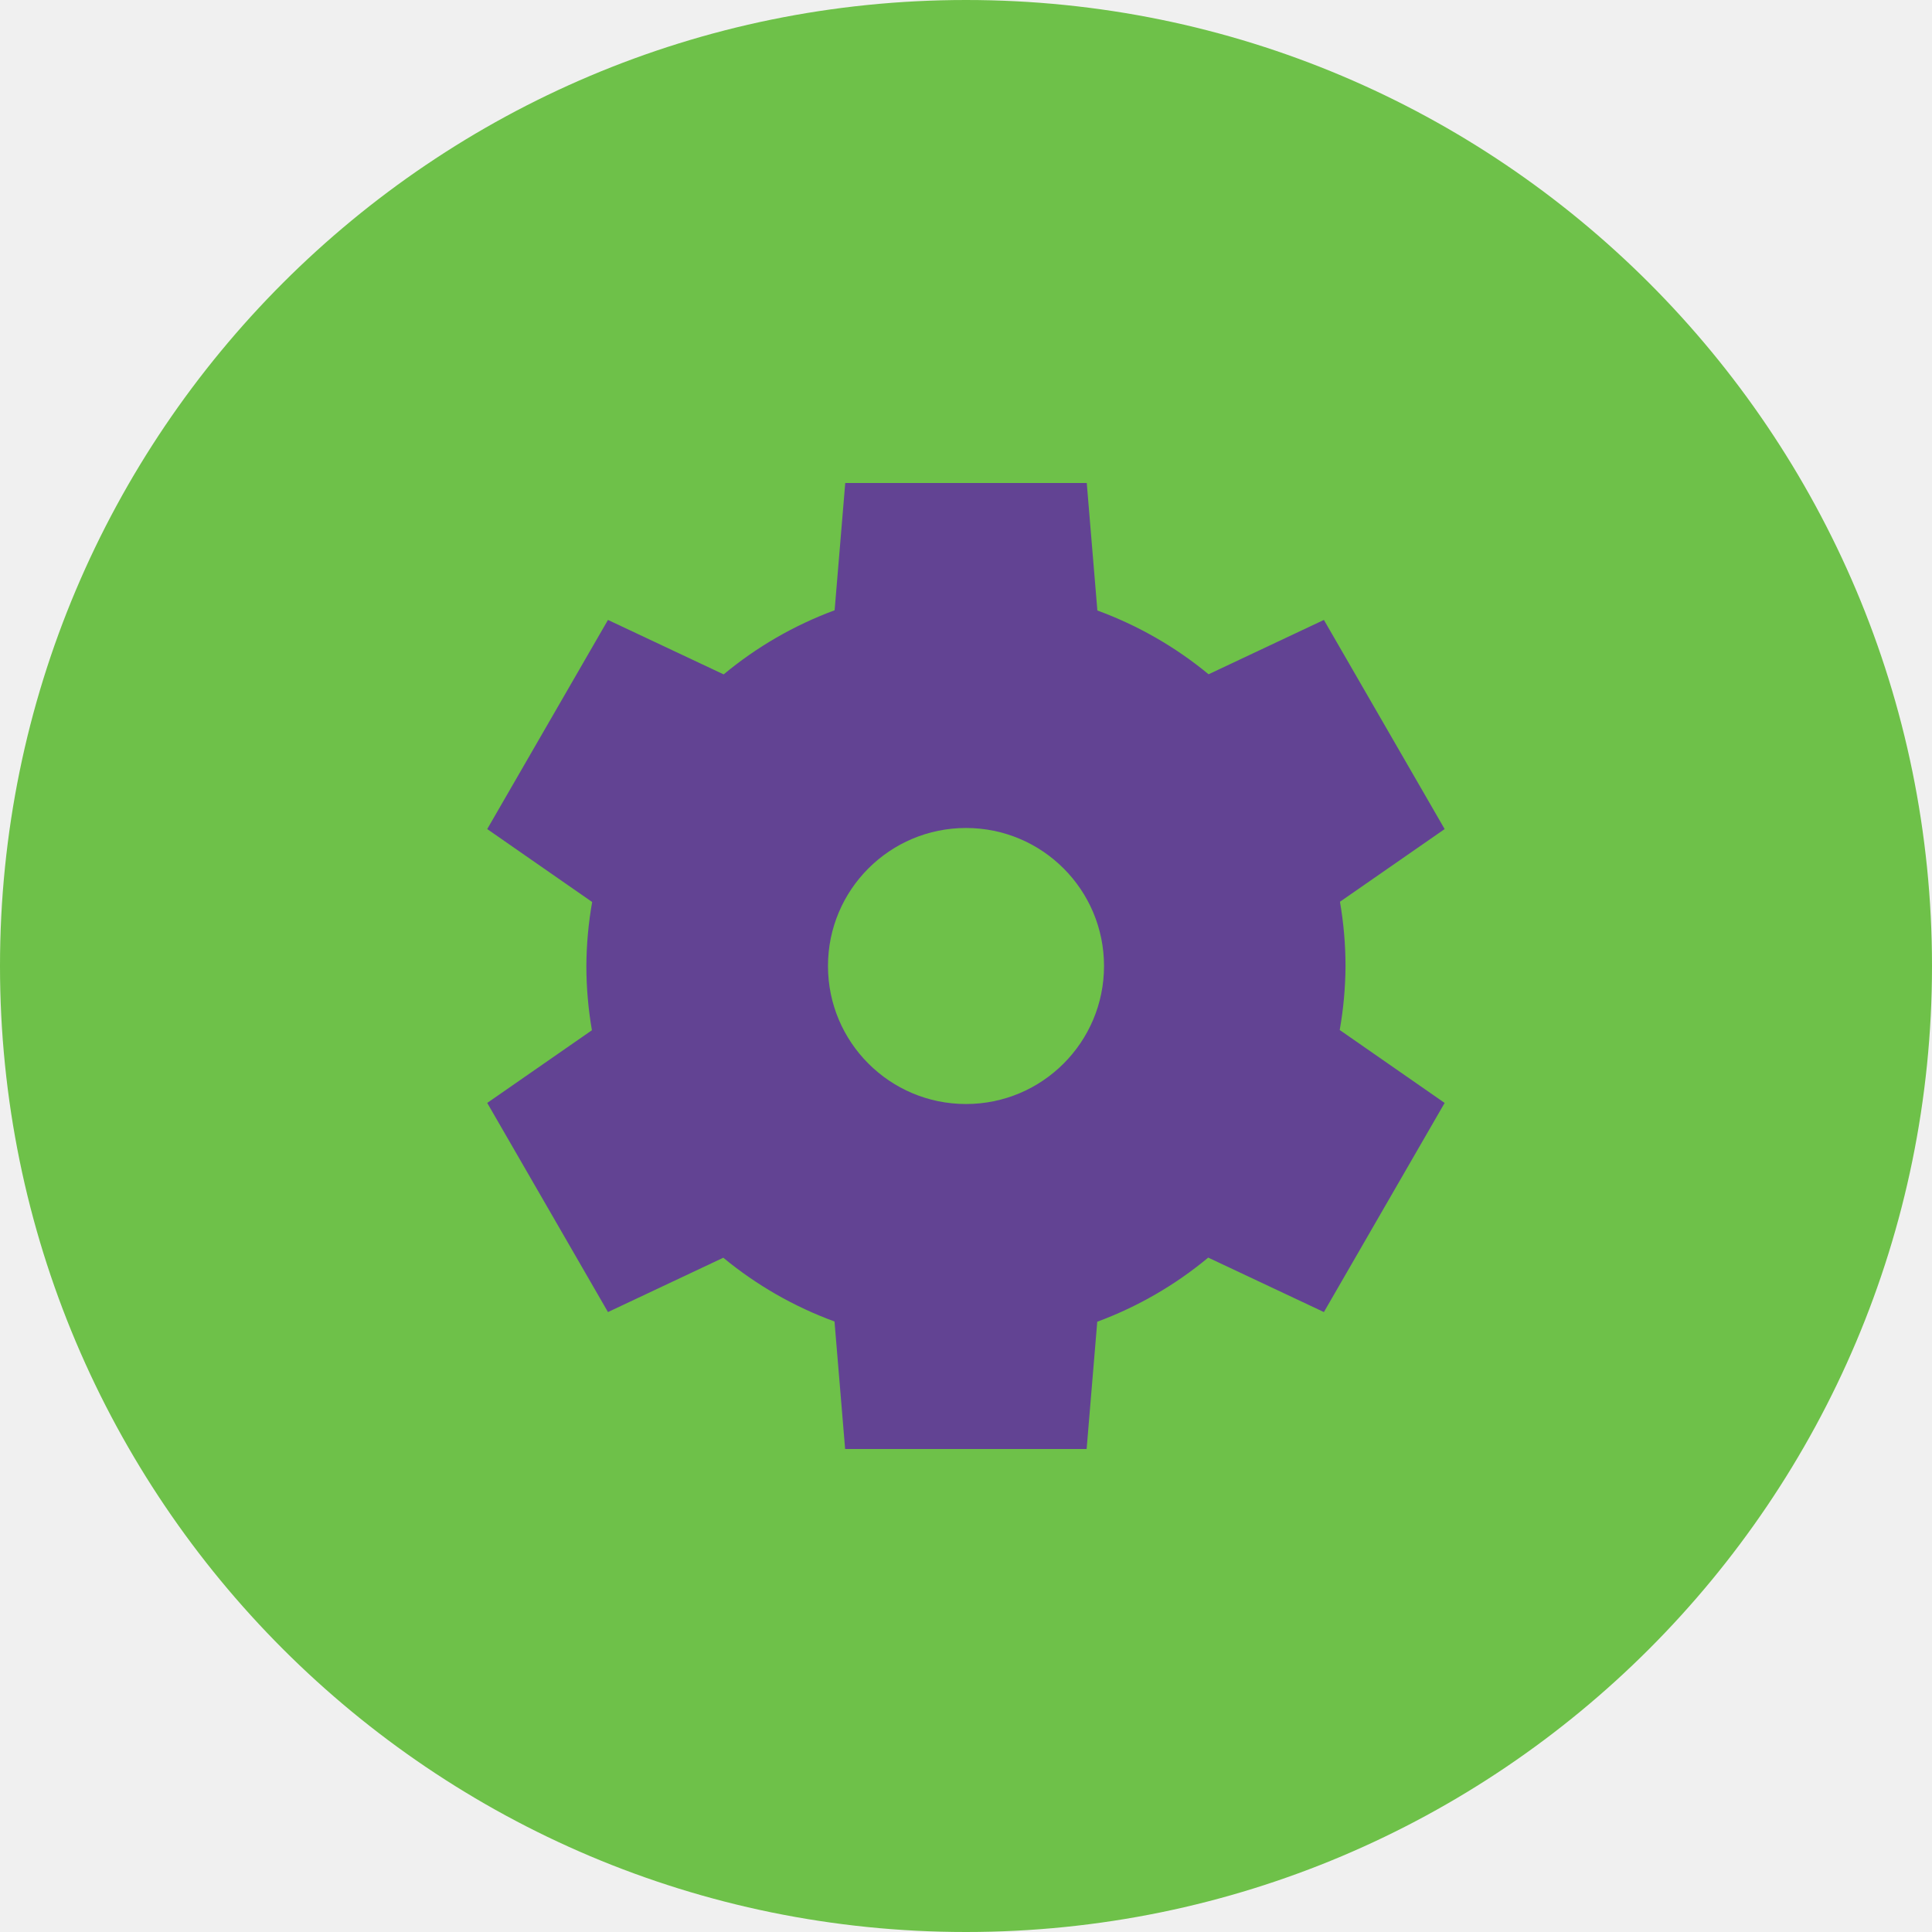
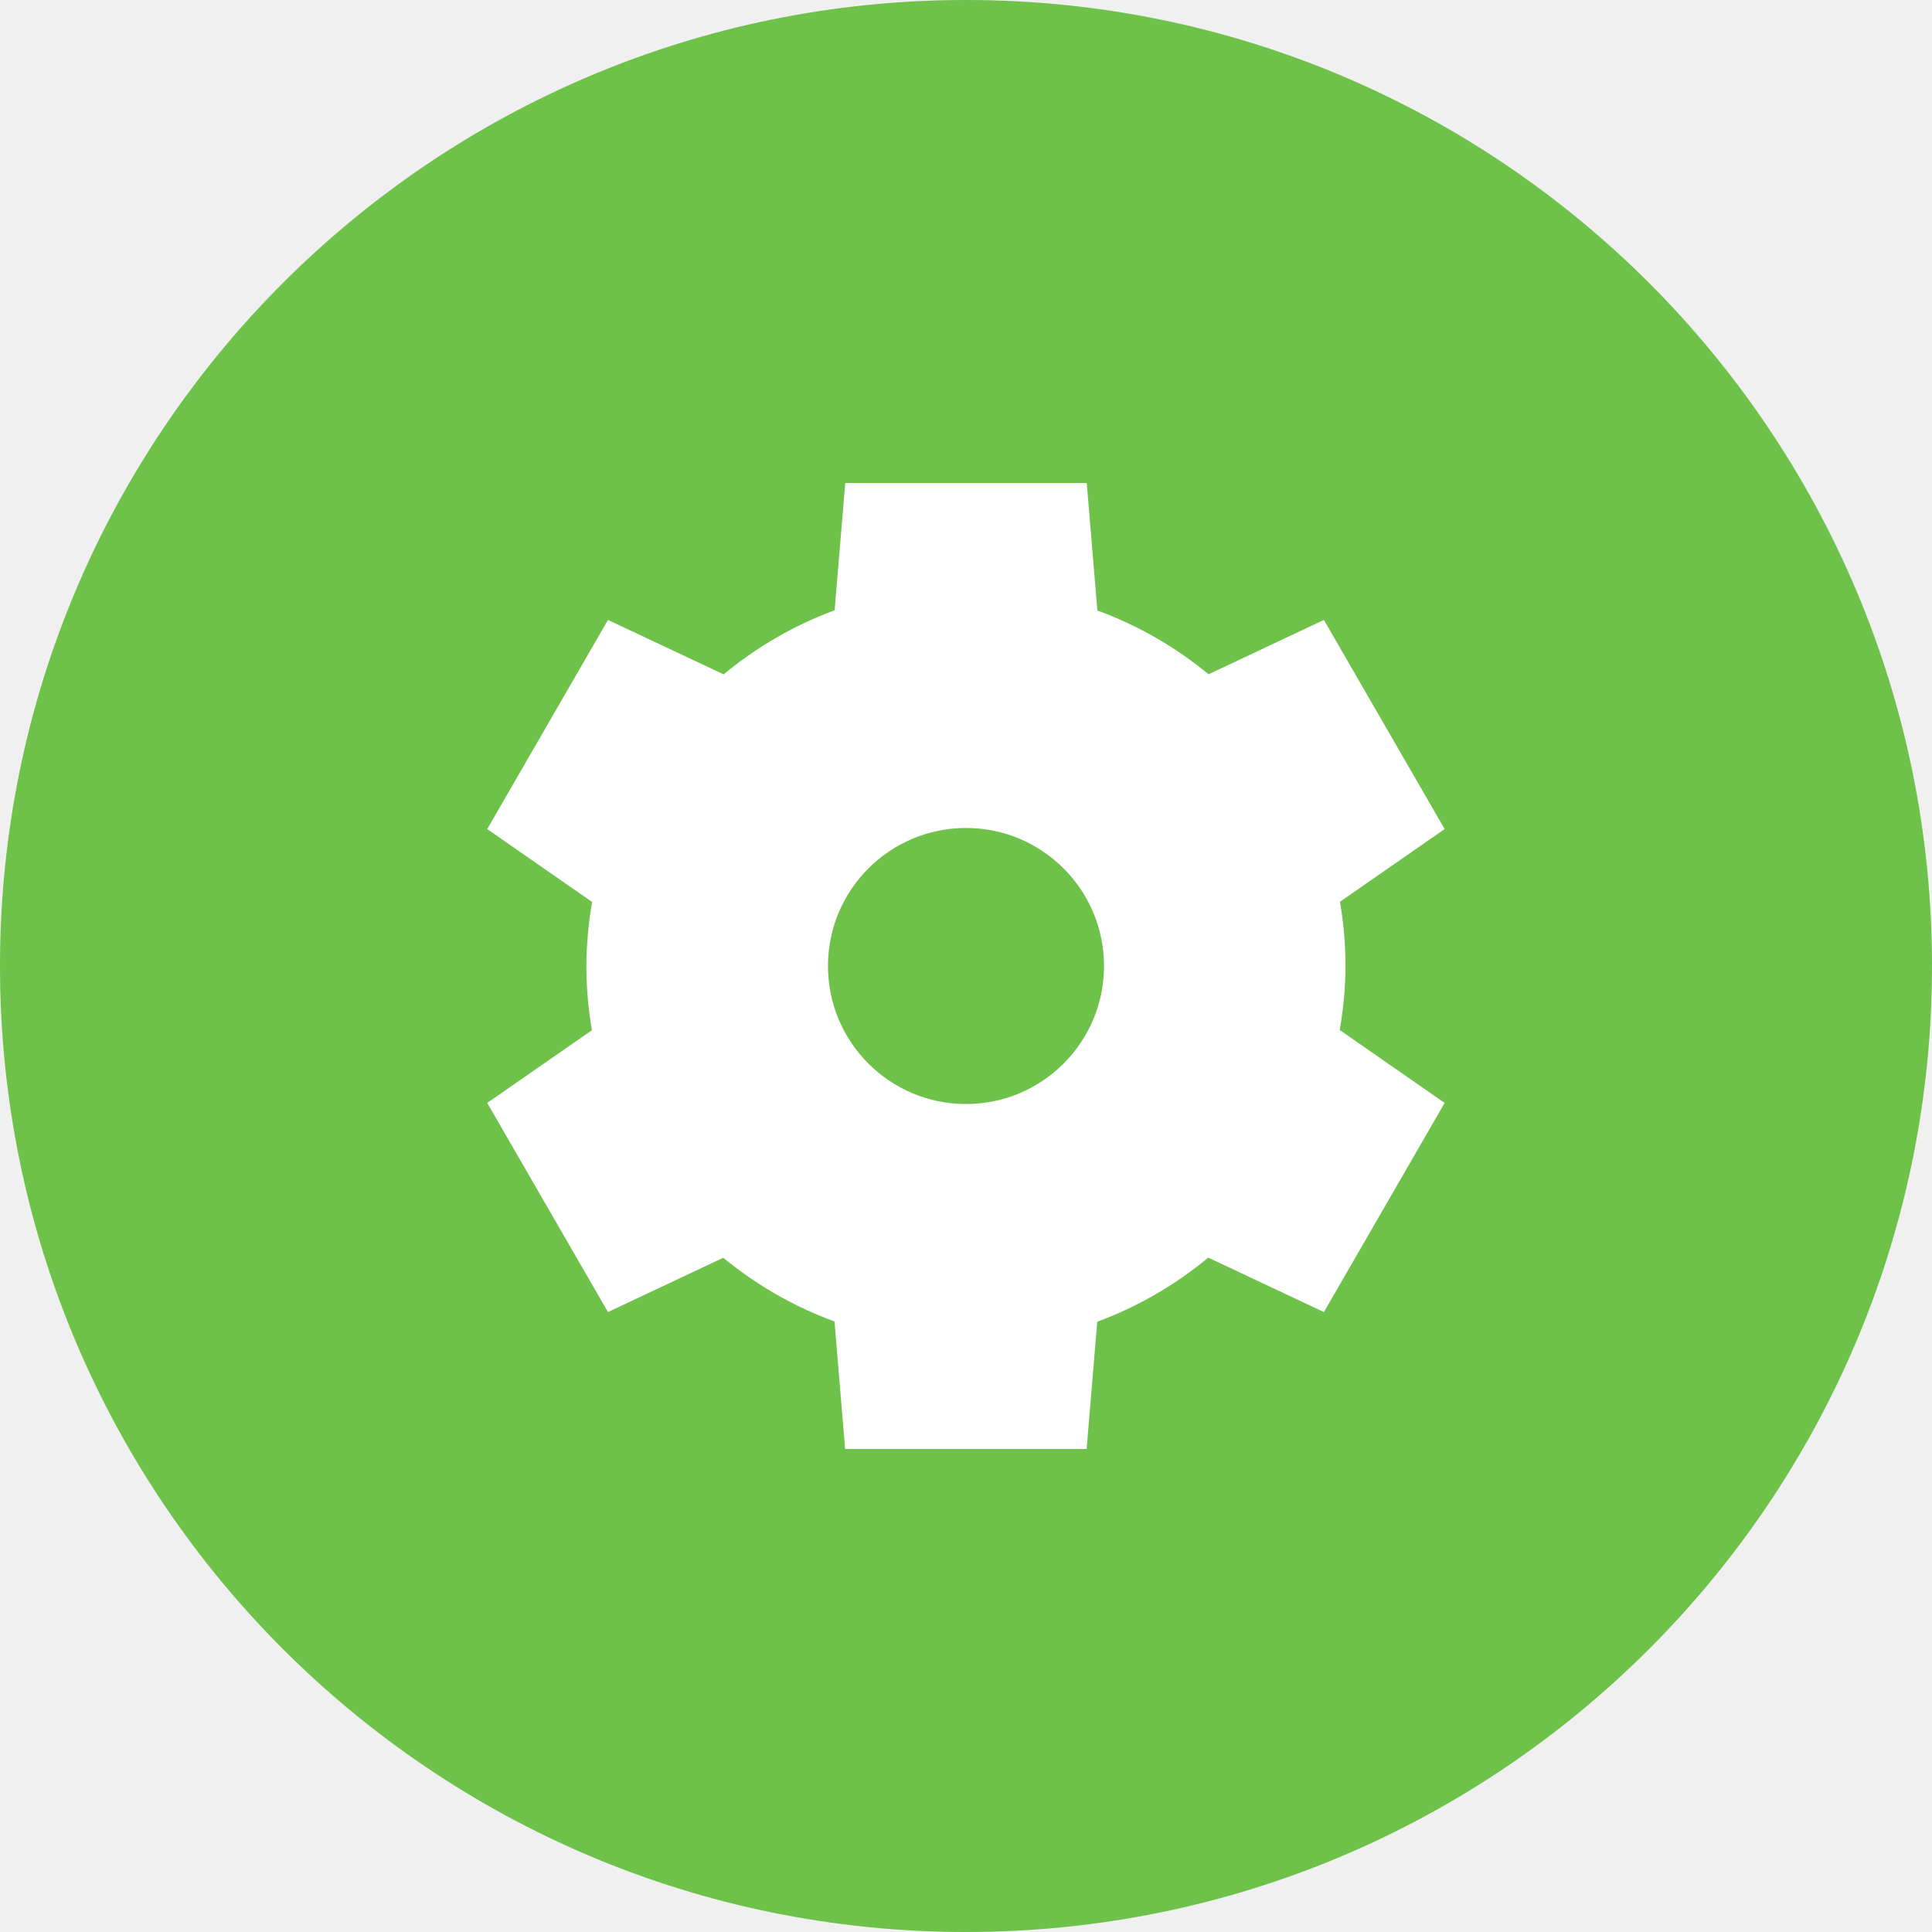
<svg xmlns="http://www.w3.org/2000/svg" height="16" width="16" version="1">
  <circle style="enable-background:new" fill-rule="evenodd" cx="8" cy="8" r="8" fill="#6ec149" />
-   <path style="enable-background:new" fill="#624393" d="m7 4-0.088 1.054a3.143 3.143 0 0 0 -0.919 0.531l-0.958-0.451-1 1.732 0.869 0.604a3.143 3.143 0 0 0 -0.048 0.53 3.143 3.143 0 0 0 0.046 0.532l-0.867 0.602 1 1.732 0.955-0.45a3.143 3.143 0 0 0 0.921 0.528l0.088 1.056h2l0.088-1.054a3.143 3.143 0 0 0 0.919 -0.531l0.958 0.451 1-1.732-0.869-0.604a3.143 3.143 0 0 0 0.048 -0.53 3.143 3.143 0 0 0 -0.046 -0.532l0.867-0.602-1-1.732-0.955 0.45a3.143 3.143 0 0 0 -0.921 -0.528l-0.088-1.056h-2zm1 2.857a1.143 1.143 0 0 1 1.143 1.143 1.143 1.143 0 0 1 -1.143 1.143 1.143 1.143 0 0 1 -1.143 -1.143 1.143 1.143 0 0 1 1.143 -1.143z" />
+   <path style="enable-background:new;fill:#ffffff;fill-opacity:1" fill="#624393" d="m7 4-0.088 1.054a3.143 3.143 0 0 0 -0.919 0.531l-0.958-0.451-1 1.732 0.869 0.604a3.143 3.143 0 0 0 -0.048 0.53 3.143 3.143 0 0 0 0.046 0.532l-0.867 0.602 1 1.732 0.955-0.45a3.143 3.143 0 0 0 0.921 0.528l0.088 1.056h2l0.088-1.054a3.143 3.143 0 0 0 0.919 -0.531l0.958 0.451 1-1.732-0.869-0.604a3.143 3.143 0 0 0 0.048 -0.53 3.143 3.143 0 0 0 -0.046 -0.532l0.867-0.602-1-1.732-0.955 0.45a3.143 3.143 0 0 0 -0.921 -0.528l-0.088-1.056h-2zm1 2.857a1.143 1.143 0 0 1 1.143 1.143 1.143 1.143 0 0 1 -1.143 1.143 1.143 1.143 0 0 1 -1.143 -1.143 1.143 1.143 0 0 1 1.143 -1.143z" />
</svg>
